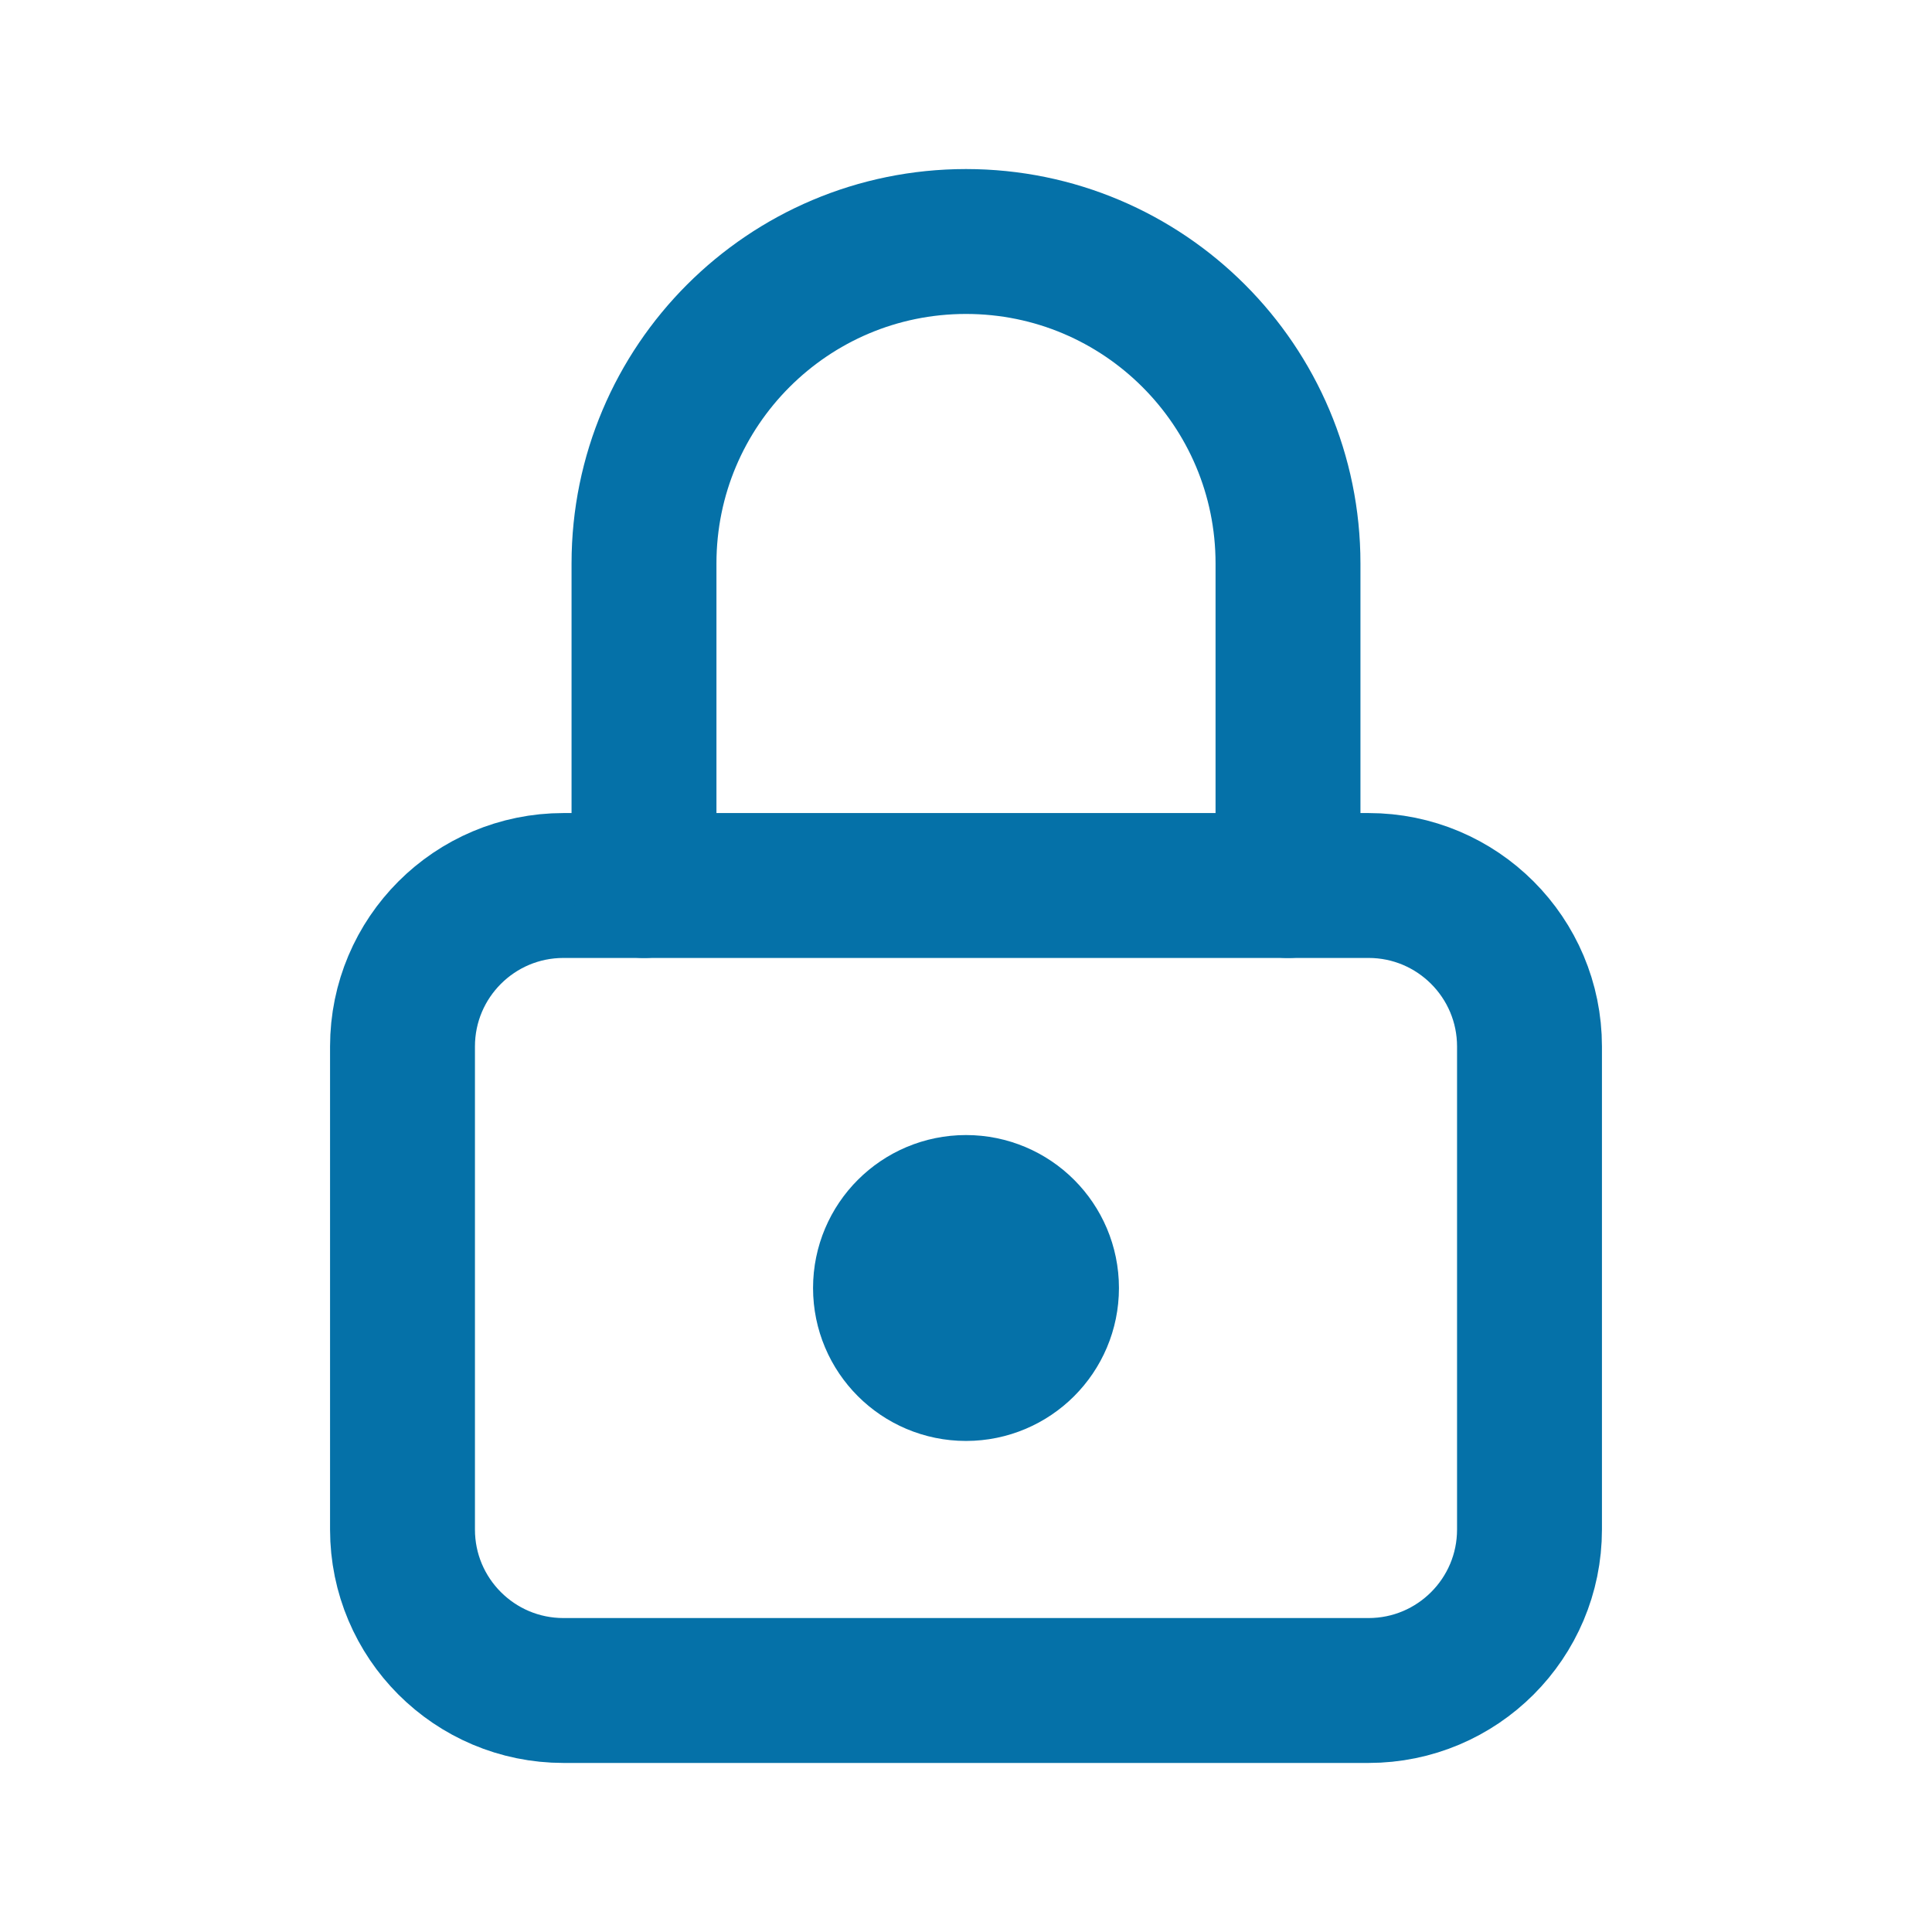
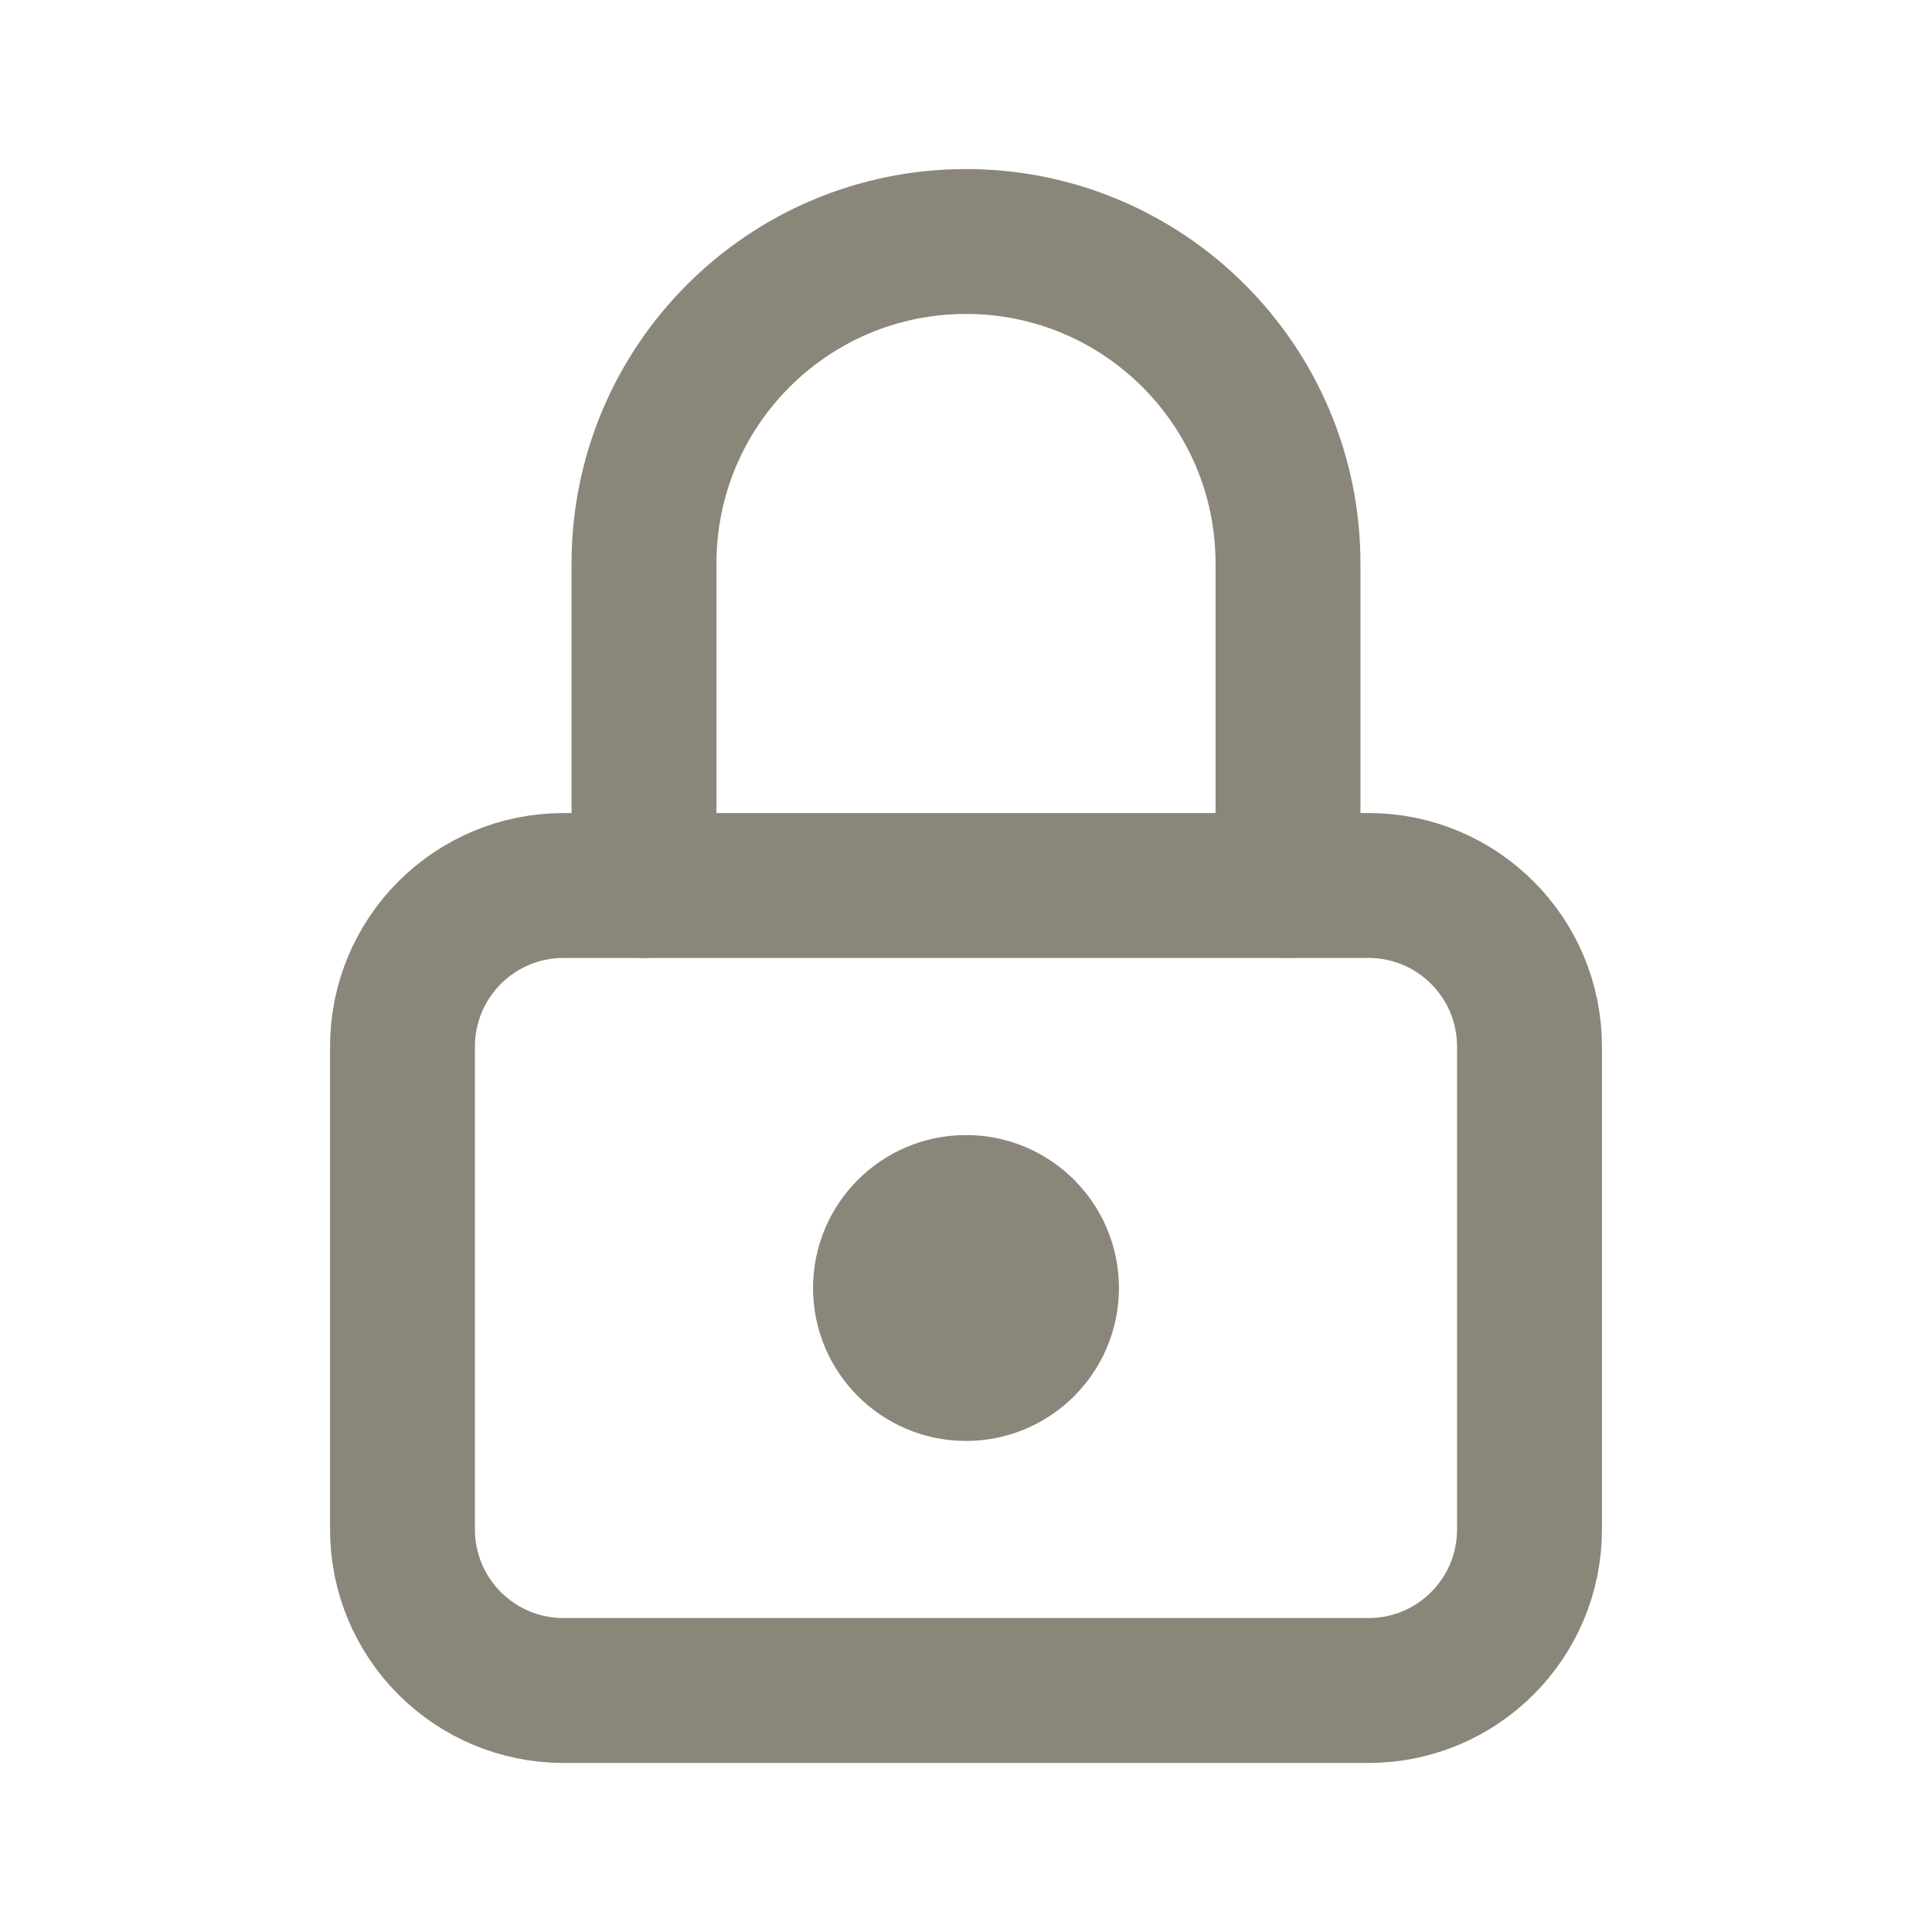
- <svg xmlns="http://www.w3.org/2000/svg" viewBox="0 0 24 24" fill="none" stroke="#0571A8" stroke-width="1.8" stroke-linecap="round" stroke-linejoin="round">
+ <svg xmlns="http://www.w3.org/2000/svg" viewBox="0 0 24 24" fill="none" stroke="#8B867A" stroke-width="1.8" stroke-linecap="round" stroke-linejoin="round">
  <rect x="5" y="11" width="14" height="10" rx="2" />
  <path d="M8 11V7a4 4 0 0 1 8 0v4" />
-   <circle cx="12" cy="16" r="1" fill="#0571A8" />
+   <circle cx="12" cy="16" r="1" fill="#8B867A" />
</svg>
